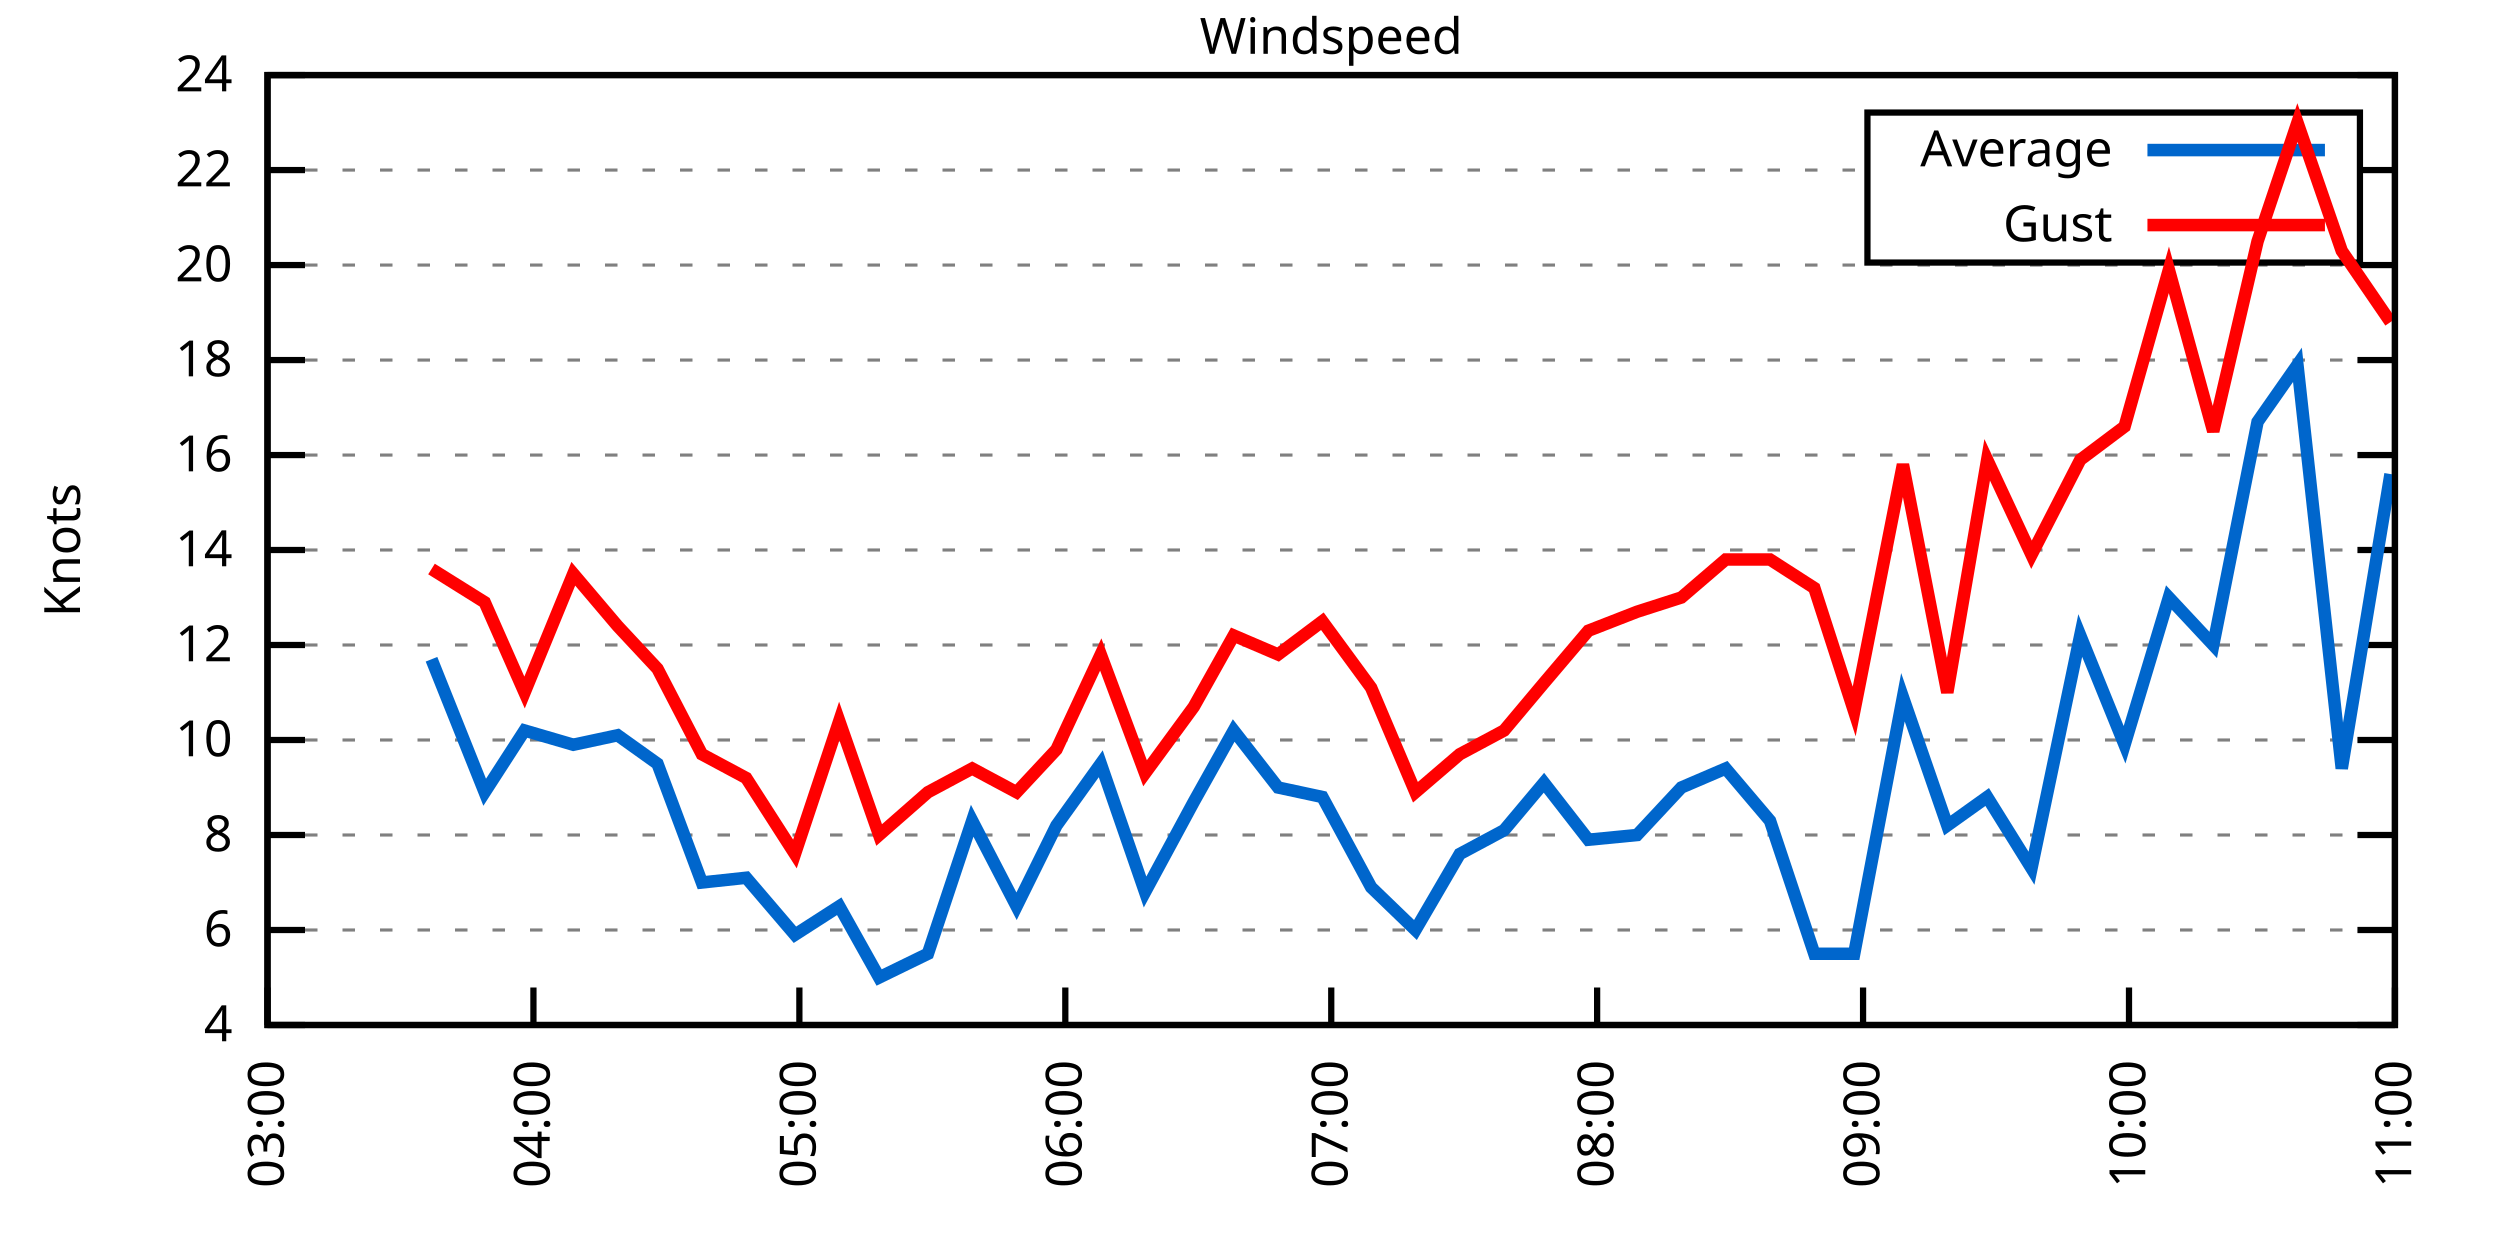
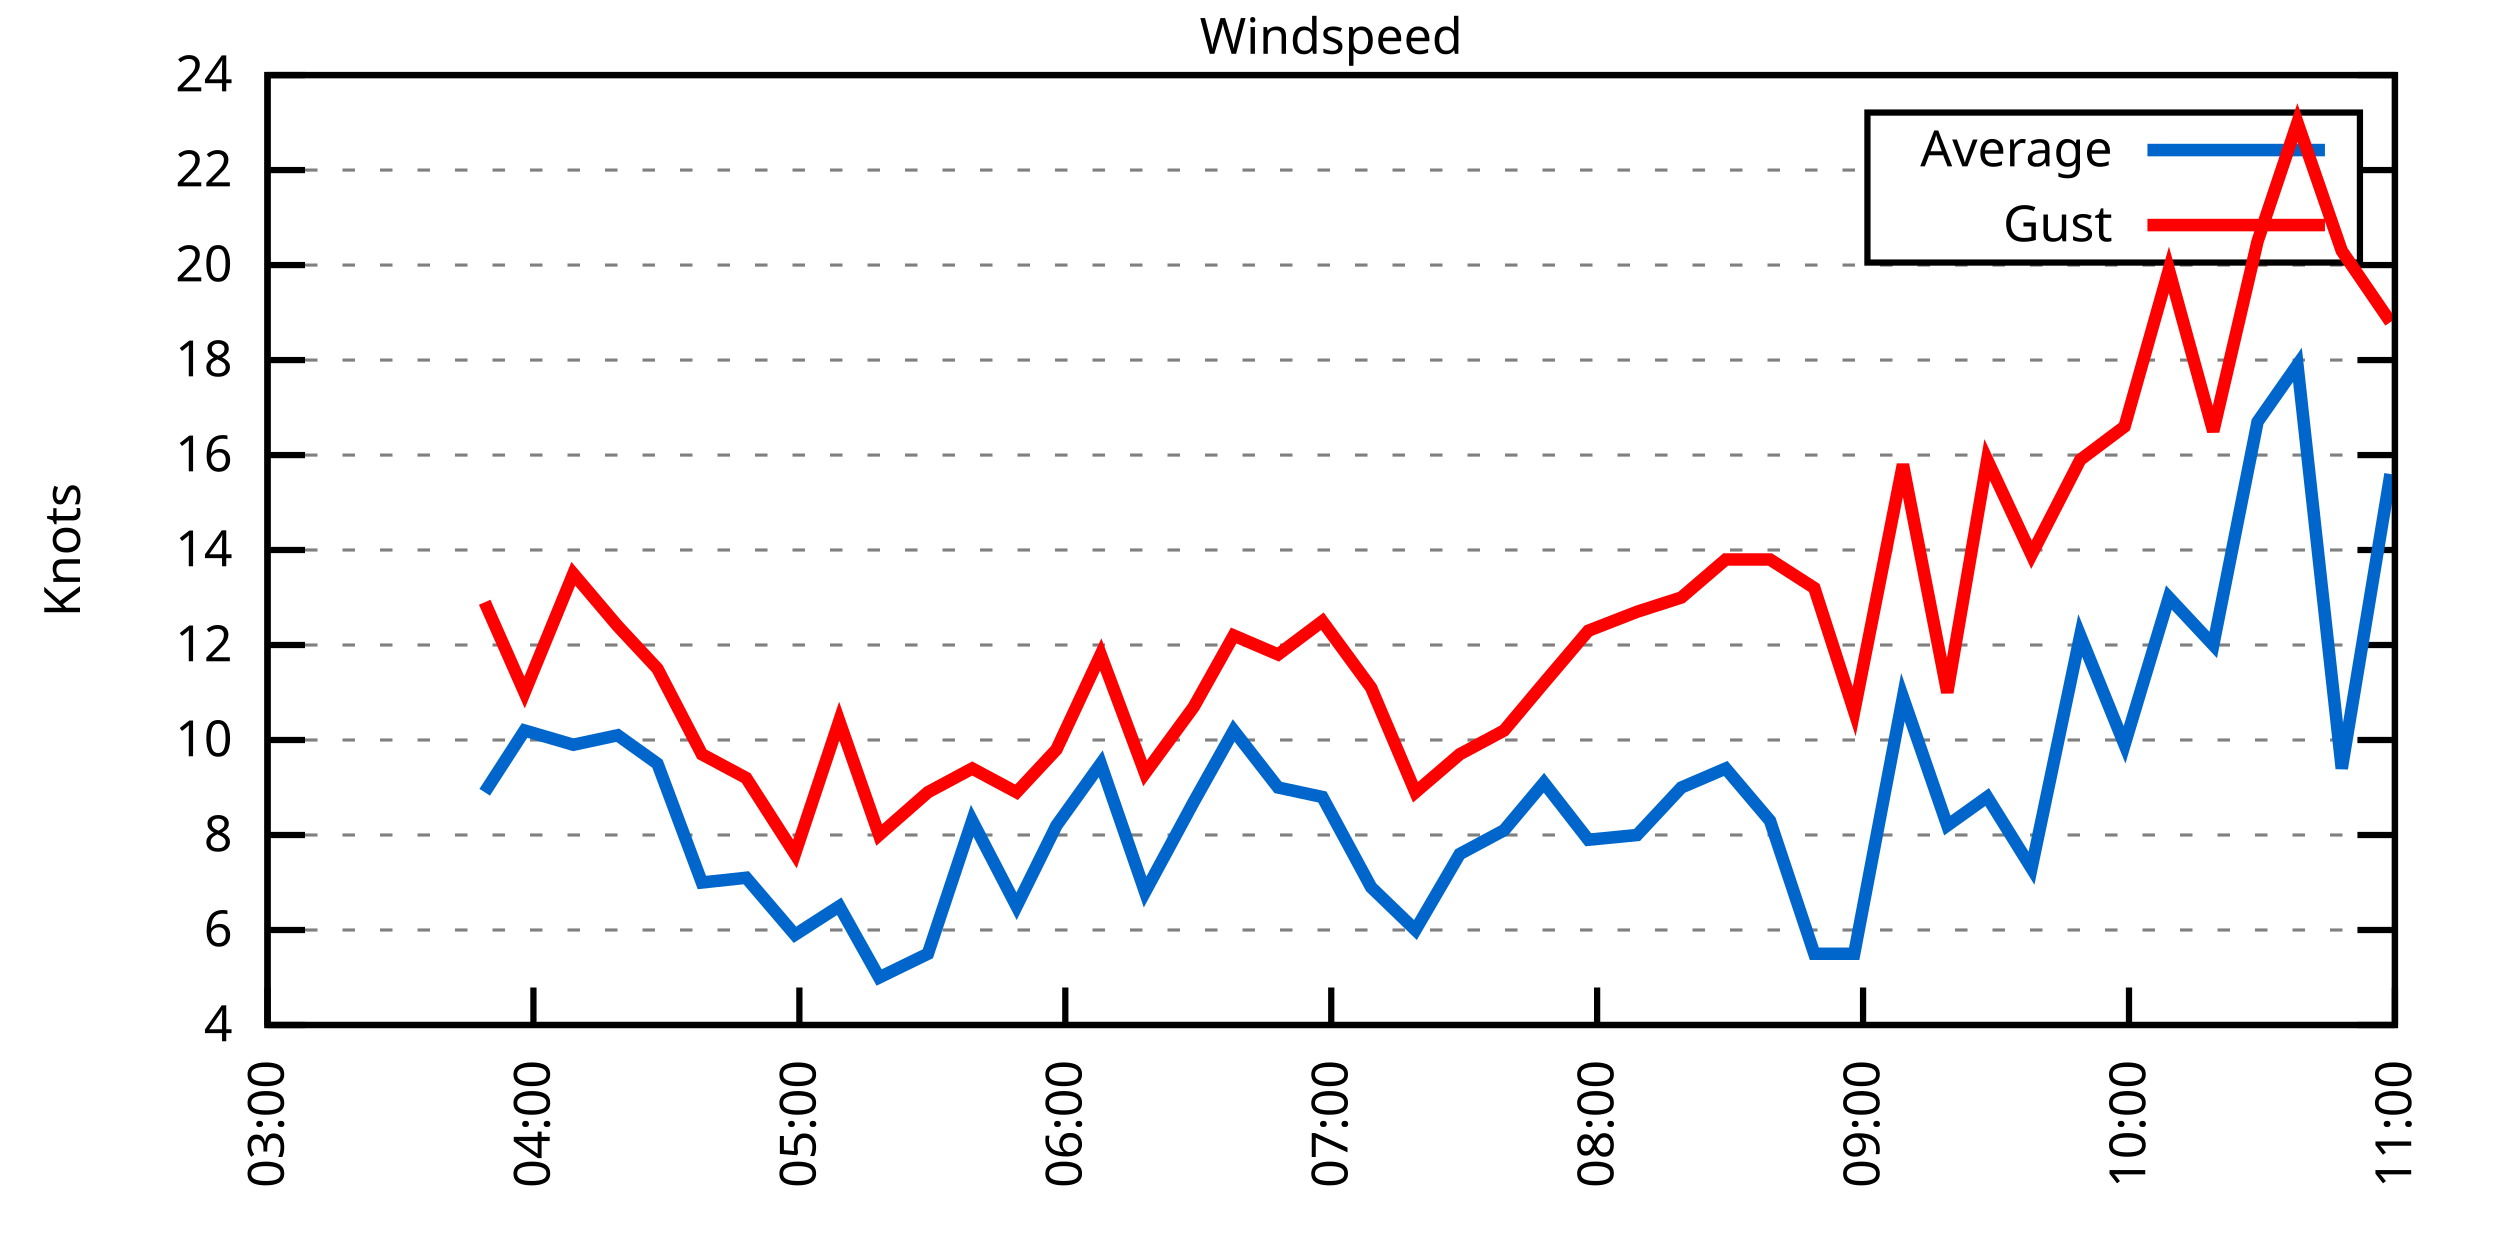
<svg xmlns="http://www.w3.org/2000/svg" xmlns:xlink="http://www.w3.org/1999/xlink" width="400" height="200" viewBox="0 0 400 200">
  <g id="gnuplot_canvas">
    <rect x="0" y="0" width="400" height="200" fill="none" />
    <defs>
      <circle id="gpDot" r="0.5" stroke-width="0.5" stroke="currentColor" />
      <path id="gpPt0" stroke-width="0.333" stroke="currentColor" d="M-1,0 h2 M0,-1 v2" />
      <path id="gpPt1" stroke-width="0.333" stroke="currentColor" d="M-1,-1 L1,1 M1,-1 L-1,1" />
      <path id="gpPt2" stroke-width="0.333" stroke="currentColor" d="M-1,0 L1,0 M0,-1 L0,1 M-1,-1 L1,1 M-1,1 L1,-1" />
      <rect id="gpPt3" stroke-width="0.333" stroke="currentColor" x="-1" y="-1" width="2" height="2" />
      <rect id="gpPt4" stroke-width="0.333" stroke="currentColor" fill="currentColor" x="-1" y="-1" width="2" height="2" />
      <circle id="gpPt5" stroke-width="0.333" stroke="currentColor" cx="0" cy="0" r="1" />
      <use xlink:href="#gpPt5" id="gpPt6" fill="currentColor" stroke="none" />
      <path id="gpPt7" stroke-width="0.333" stroke="currentColor" d="M0,-1.33 L-1.33,0.67 L1.33,0.67 z" />
      <use xlink:href="#gpPt7" id="gpPt8" fill="currentColor" stroke="none" />
      <use xlink:href="#gpPt7" id="gpPt9" stroke="currentColor" transform="rotate(180)" />
      <use xlink:href="#gpPt9" id="gpPt10" fill="currentColor" stroke="none" />
      <use xlink:href="#gpPt3" id="gpPt11" stroke="currentColor" transform="rotate(45)" />
      <use xlink:href="#gpPt11" id="gpPt12" fill="currentColor" stroke="none" />
      <path id="gpPt13" stroke-width="0.333" stroke="currentColor" d="M0,1.330 L1.265,0.411 L0.782,-1.067 L-0.782,-1.076 L-1.265,0.411 z" />
      <use xlink:href="#gpPt13" id="gpPt14" fill="currentColor" stroke="none" />
      <filter id="textbox" filterUnits="objectBoundingBox" x="0" y="0" height="1" width="1">
        <feFlood flood-color="white" flood-opacity="1" result="bgnd" />
        <feComposite in="SourceGraphic" in2="bgnd" operator="atop" />
      </filter>
      <filter id="greybox" filterUnits="objectBoundingBox" x="0" y="0" height="1" width="1">
        <feFlood flood-color="lightgrey" flood-opacity="1" result="grey" />
        <feComposite in="SourceGraphic" in2="grey" operator="atop" />
      </filter>
    </defs>
    <g fill="none" color="white" stroke="currentColor" stroke-width="1.00" stroke-linecap="butt" stroke-linejoin="miter">
</g>
    <g fill="none" color="black" stroke="currentColor" stroke-width="1.00" stroke-linecap="butt" stroke-linejoin="miter">
      <g stroke="none" shape-rendering="crispEdges">
        <polygon fill="rgb(255, 255, 255)" points="42.80,164.00 383.18,164.00 383.18,12.02 42.80,12.02 " />
      </g>
    </g>
    <g fill="none" color="black" stroke="currentColor" stroke-width="1.00" stroke-linecap="butt" stroke-linejoin="miter">
</g>
    <g fill="none" color="black" stroke="black" stroke-width="0.50" stroke-linecap="butt" stroke-linejoin="miter">
</g>
    <g fill="none" color="gray" stroke="currentColor" stroke-width="0.50" stroke-linecap="butt" stroke-linejoin="miter">
      <path stroke="gray" stroke-dasharray="2,4" class="gridline" d="M42.80,164.00 L383.19,164.00  " />
    </g>
    <g fill="none" color="gray" stroke="gray" stroke-width="1.00" stroke-linecap="butt" stroke-linejoin="miter">
</g>
    <g fill="none" color="black" stroke="currentColor" stroke-width="1.00" stroke-linecap="butt" stroke-linejoin="miter">
      <path stroke="black" d="M42.80,164.00 L48.80,164.00 M383.19,164.00 L377.19,164.00  " />
      <g transform="translate(37.20,166.60)" stroke="none" fill="black" font-family="Sans" font-size="8.00" text-anchor="end">
        <text>
          <tspan font-family="Sans"> 4</tspan>
        </text>
      </g>
    </g>
    <g fill="none" color="black" stroke="currentColor" stroke-width="1.00" stroke-linecap="butt" stroke-linejoin="miter">
</g>
    <g fill="none" color="black" stroke="black" stroke-width="0.50" stroke-linecap="butt" stroke-linejoin="miter">
</g>
    <g fill="none" color="gray" stroke="currentColor" stroke-width="0.50" stroke-linecap="butt" stroke-linejoin="miter">
      <path stroke="gray" stroke-dasharray="2,4" class="gridline" d="M42.80,148.80 L383.19,148.80  " />
    </g>
    <g fill="none" color="gray" stroke="gray" stroke-width="1.00" stroke-linecap="butt" stroke-linejoin="miter">
</g>
    <g fill="none" color="black" stroke="currentColor" stroke-width="1.00" stroke-linecap="butt" stroke-linejoin="miter">
      <path stroke="black" d="M42.80,148.80 L48.80,148.80 M383.19,148.80 L377.19,148.80  " />
      <g transform="translate(37.20,151.40)" stroke="none" fill="black" font-family="Sans" font-size="8.00" text-anchor="end">
        <text>
          <tspan font-family="Sans"> 6</tspan>
        </text>
      </g>
    </g>
    <g fill="none" color="black" stroke="currentColor" stroke-width="1.00" stroke-linecap="butt" stroke-linejoin="miter">
</g>
    <g fill="none" color="black" stroke="black" stroke-width="0.50" stroke-linecap="butt" stroke-linejoin="miter">
</g>
    <g fill="none" color="gray" stroke="currentColor" stroke-width="0.50" stroke-linecap="butt" stroke-linejoin="miter">
      <path stroke="gray" stroke-dasharray="2,4" class="gridline" d="M42.80,133.60 L383.19,133.60  " />
    </g>
    <g fill="none" color="gray" stroke="gray" stroke-width="1.00" stroke-linecap="butt" stroke-linejoin="miter">
</g>
    <g fill="none" color="black" stroke="currentColor" stroke-width="1.00" stroke-linecap="butt" stroke-linejoin="miter">
      <path stroke="black" d="M42.80,133.60 L48.80,133.60 M383.19,133.60 L377.19,133.60  " />
      <g transform="translate(37.20,136.20)" stroke="none" fill="black" font-family="Sans" font-size="8.00" text-anchor="end">
        <text>
          <tspan font-family="Sans"> 8</tspan>
        </text>
      </g>
    </g>
    <g fill="none" color="black" stroke="currentColor" stroke-width="1.00" stroke-linecap="butt" stroke-linejoin="miter">
</g>
    <g fill="none" color="black" stroke="black" stroke-width="0.50" stroke-linecap="butt" stroke-linejoin="miter">
</g>
    <g fill="none" color="gray" stroke="currentColor" stroke-width="0.50" stroke-linecap="butt" stroke-linejoin="miter">
      <path stroke="gray" stroke-dasharray="2,4" class="gridline" d="M42.80,118.40 L383.19,118.40  " />
    </g>
    <g fill="none" color="gray" stroke="gray" stroke-width="1.00" stroke-linecap="butt" stroke-linejoin="miter">
</g>
    <g fill="none" color="black" stroke="currentColor" stroke-width="1.00" stroke-linecap="butt" stroke-linejoin="miter">
      <path stroke="black" d="M42.80,118.40 L48.80,118.40 M383.19,118.40 L377.19,118.40  " />
      <g transform="translate(37.20,121.00)" stroke="none" fill="black" font-family="Sans" font-size="8.00" text-anchor="end">
        <text>
          <tspan font-family="Sans"> 10</tspan>
        </text>
      </g>
    </g>
    <g fill="none" color="black" stroke="currentColor" stroke-width="1.00" stroke-linecap="butt" stroke-linejoin="miter">
</g>
    <g fill="none" color="black" stroke="black" stroke-width="0.50" stroke-linecap="butt" stroke-linejoin="miter">
</g>
    <g fill="none" color="gray" stroke="currentColor" stroke-width="0.50" stroke-linecap="butt" stroke-linejoin="miter">
      <path stroke="gray" stroke-dasharray="2,4" class="gridline" d="M42.80,103.20 L383.19,103.20  " />
    </g>
    <g fill="none" color="gray" stroke="gray" stroke-width="1.00" stroke-linecap="butt" stroke-linejoin="miter">
</g>
    <g fill="none" color="black" stroke="currentColor" stroke-width="1.00" stroke-linecap="butt" stroke-linejoin="miter">
      <path stroke="black" d="M42.80,103.20 L48.80,103.20 M383.19,103.20 L377.19,103.20  " />
      <g transform="translate(37.20,105.80)" stroke="none" fill="black" font-family="Sans" font-size="8.00" text-anchor="end">
        <text>
          <tspan font-family="Sans"> 12</tspan>
        </text>
      </g>
    </g>
    <g fill="none" color="black" stroke="currentColor" stroke-width="1.00" stroke-linecap="butt" stroke-linejoin="miter">
</g>
    <g fill="none" color="black" stroke="black" stroke-width="0.50" stroke-linecap="butt" stroke-linejoin="miter">
</g>
    <g fill="none" color="gray" stroke="currentColor" stroke-width="0.50" stroke-linecap="butt" stroke-linejoin="miter">
      <path stroke="gray" stroke-dasharray="2,4" class="gridline" d="M42.80,88.00 L383.19,88.00  " />
    </g>
    <g fill="none" color="gray" stroke="gray" stroke-width="1.00" stroke-linecap="butt" stroke-linejoin="miter">
</g>
    <g fill="none" color="black" stroke="currentColor" stroke-width="1.00" stroke-linecap="butt" stroke-linejoin="miter">
      <path stroke="black" d="M42.80,88.00 L48.80,88.00 M383.19,88.00 L377.19,88.00  " />
      <g transform="translate(37.20,90.60)" stroke="none" fill="black" font-family="Sans" font-size="8.00" text-anchor="end">
        <text>
          <tspan font-family="Sans"> 14</tspan>
        </text>
      </g>
    </g>
    <g fill="none" color="black" stroke="currentColor" stroke-width="1.00" stroke-linecap="butt" stroke-linejoin="miter">
</g>
    <g fill="none" color="black" stroke="black" stroke-width="0.50" stroke-linecap="butt" stroke-linejoin="miter">
</g>
    <g fill="none" color="gray" stroke="currentColor" stroke-width="0.50" stroke-linecap="butt" stroke-linejoin="miter">
      <path stroke="gray" stroke-dasharray="2,4" class="gridline" d="M42.80,72.81 L383.19,72.81  " />
    </g>
    <g fill="none" color="gray" stroke="gray" stroke-width="1.00" stroke-linecap="butt" stroke-linejoin="miter">
</g>
    <g fill="none" color="black" stroke="currentColor" stroke-width="1.00" stroke-linecap="butt" stroke-linejoin="miter">
      <path stroke="black" d="M42.80,72.81 L48.80,72.81 M383.19,72.81 L377.19,72.81  " />
      <g transform="translate(37.20,75.41)" stroke="none" fill="black" font-family="Sans" font-size="8.00" text-anchor="end">
        <text>
          <tspan font-family="Sans"> 16</tspan>
        </text>
      </g>
    </g>
    <g fill="none" color="black" stroke="currentColor" stroke-width="1.00" stroke-linecap="butt" stroke-linejoin="miter">
</g>
    <g fill="none" color="black" stroke="black" stroke-width="0.50" stroke-linecap="butt" stroke-linejoin="miter">
</g>
    <g fill="none" color="gray" stroke="currentColor" stroke-width="0.50" stroke-linecap="butt" stroke-linejoin="miter">
      <path stroke="gray" stroke-dasharray="2,4" class="gridline" d="M42.80,57.61 L383.19,57.61  " />
    </g>
    <g fill="none" color="gray" stroke="gray" stroke-width="1.00" stroke-linecap="butt" stroke-linejoin="miter">
</g>
    <g fill="none" color="black" stroke="currentColor" stroke-width="1.00" stroke-linecap="butt" stroke-linejoin="miter">
      <path stroke="black" d="M42.80,57.61 L48.80,57.61 M383.19,57.61 L377.19,57.61  " />
      <g transform="translate(37.20,60.21)" stroke="none" fill="black" font-family="Sans" font-size="8.00" text-anchor="end">
        <text>
          <tspan font-family="Sans"> 18</tspan>
        </text>
      </g>
    </g>
    <g fill="none" color="black" stroke="currentColor" stroke-width="1.00" stroke-linecap="butt" stroke-linejoin="miter">
</g>
    <g fill="none" color="black" stroke="black" stroke-width="0.50" stroke-linecap="butt" stroke-linejoin="miter">
</g>
    <g fill="none" color="gray" stroke="currentColor" stroke-width="0.50" stroke-linecap="butt" stroke-linejoin="miter">
      <path stroke="gray" stroke-dasharray="2,4" class="gridline" d="M42.80,42.41 L383.19,42.41  " />
    </g>
    <g fill="none" color="gray" stroke="gray" stroke-width="1.00" stroke-linecap="butt" stroke-linejoin="miter">
</g>
    <g fill="none" color="black" stroke="currentColor" stroke-width="1.00" stroke-linecap="butt" stroke-linejoin="miter">
      <path stroke="black" d="M42.80,42.41 L48.80,42.41 M383.19,42.41 L377.19,42.41  " />
      <g transform="translate(37.20,45.01)" stroke="none" fill="black" font-family="Sans" font-size="8.00" text-anchor="end">
        <text>
          <tspan font-family="Sans"> 20</tspan>
        </text>
      </g>
    </g>
    <g fill="none" color="black" stroke="currentColor" stroke-width="1.00" stroke-linecap="butt" stroke-linejoin="miter">
</g>
    <g fill="none" color="black" stroke="black" stroke-width="0.50" stroke-linecap="butt" stroke-linejoin="miter">
</g>
    <g fill="none" color="gray" stroke="currentColor" stroke-width="0.50" stroke-linecap="butt" stroke-linejoin="miter">
      <path stroke="gray" stroke-dasharray="2,4" class="gridline" d="M42.80,27.21 L298.79,27.21 M377.59,27.21 L383.19,27.21  " />
    </g>
    <g fill="none" color="gray" stroke="gray" stroke-width="1.00" stroke-linecap="butt" stroke-linejoin="miter">
</g>
    <g fill="none" color="black" stroke="currentColor" stroke-width="1.00" stroke-linecap="butt" stroke-linejoin="miter">
      <path stroke="black" d="M42.80,27.21 L48.80,27.21 M383.19,27.21 L377.19,27.21  " />
      <g transform="translate(37.20,29.81)" stroke="none" fill="black" font-family="Sans" font-size="8.00" text-anchor="end">
        <text>
          <tspan font-family="Sans"> 22</tspan>
        </text>
      </g>
    </g>
    <g fill="none" color="black" stroke="currentColor" stroke-width="1.00" stroke-linecap="butt" stroke-linejoin="miter">
</g>
    <g fill="none" color="black" stroke="black" stroke-width="0.50" stroke-linecap="butt" stroke-linejoin="miter">
</g>
    <g fill="none" color="gray" stroke="currentColor" stroke-width="0.50" stroke-linecap="butt" stroke-linejoin="miter">
      <path stroke="gray" stroke-dasharray="2,4" class="gridline" d="M42.80,12.01 L383.19,12.01  " />
    </g>
    <g fill="none" color="gray" stroke="gray" stroke-width="1.00" stroke-linecap="butt" stroke-linejoin="miter">
</g>
    <g fill="none" color="black" stroke="currentColor" stroke-width="1.00" stroke-linecap="butt" stroke-linejoin="miter">
      <path stroke="black" d="M42.80,12.01 L48.80,12.01 M383.19,12.01 L377.19,12.01  " />
      <g transform="translate(37.20,14.61)" stroke="none" fill="black" font-family="Sans" font-size="8.00" text-anchor="end">
        <text>
          <tspan font-family="Sans"> 24</tspan>
        </text>
      </g>
    </g>
    <g fill="none" color="black" stroke="currentColor" stroke-width="1.00" stroke-linecap="butt" stroke-linejoin="miter">
      <path stroke="black" d="M42.80,164.00 L42.80,158.00  " />
      <g transform="translate(45.40,169.60) rotate(270.00)" stroke="none" fill="black" font-family="Sans" font-size="8.00" text-anchor="end">
        <text>
          <tspan font-family="Sans">03:00</tspan>
        </text>
      </g>
    </g>
    <g fill="none" color="black" stroke="currentColor" stroke-width="1.00" stroke-linecap="butt" stroke-linejoin="miter">
      <path stroke="black" d="M85.35,164.00 L85.35,158.00  " />
      <g transform="translate(87.95,169.60) rotate(270.00)" stroke="none" fill="black" font-family="Sans" font-size="8.00" text-anchor="end">
        <text>
          <tspan font-family="Sans">04:00</tspan>
        </text>
      </g>
    </g>
    <g fill="none" color="black" stroke="currentColor" stroke-width="1.00" stroke-linecap="butt" stroke-linejoin="miter">
      <path stroke="black" d="M127.90,164.00 L127.90,158.00  " />
      <g transform="translate(130.50,169.60) rotate(270.00)" stroke="none" fill="black" font-family="Sans" font-size="8.00" text-anchor="end">
        <text>
          <tspan font-family="Sans">05:00</tspan>
        </text>
      </g>
    </g>
    <g fill="none" color="black" stroke="currentColor" stroke-width="1.00" stroke-linecap="butt" stroke-linejoin="miter">
      <path stroke="black" d="M170.45,164.00 L170.45,158.00  " />
      <g transform="translate(173.05,169.60) rotate(270.00)" stroke="none" fill="black" font-family="Sans" font-size="8.00" text-anchor="end">
        <text>
          <tspan font-family="Sans">06:00</tspan>
        </text>
      </g>
    </g>
    <g fill="none" color="black" stroke="currentColor" stroke-width="1.00" stroke-linecap="butt" stroke-linejoin="miter">
      <path stroke="black" d="M213.00,164.00 L213.00,158.00  " />
      <g transform="translate(215.60,169.60) rotate(270.00)" stroke="none" fill="black" font-family="Sans" font-size="8.00" text-anchor="end">
        <text>
          <tspan font-family="Sans">07:00</tspan>
        </text>
      </g>
    </g>
    <g fill="none" color="black" stroke="currentColor" stroke-width="1.00" stroke-linecap="butt" stroke-linejoin="miter">
      <path stroke="black" d="M255.54,164.00 L255.54,158.00  " />
      <g transform="translate(258.14,169.60) rotate(270.00)" stroke="none" fill="black" font-family="Sans" font-size="8.00" text-anchor="end">
        <text>
          <tspan font-family="Sans">08:00</tspan>
        </text>
      </g>
    </g>
    <g fill="none" color="black" stroke="currentColor" stroke-width="1.00" stroke-linecap="butt" stroke-linejoin="miter">
      <path stroke="black" d="M298.09,164.00 L298.09,158.00  " />
      <g transform="translate(300.69,169.60) rotate(270.00)" stroke="none" fill="black" font-family="Sans" font-size="8.00" text-anchor="end">
        <text>
          <tspan font-family="Sans">09:00</tspan>
        </text>
      </g>
    </g>
    <g fill="none" color="black" stroke="currentColor" stroke-width="1.00" stroke-linecap="butt" stroke-linejoin="miter">
      <path stroke="black" d="M340.64,164.00 L340.64,158.00  " />
      <g transform="translate(343.24,169.60) rotate(270.00)" stroke="none" fill="black" font-family="Sans" font-size="8.00" text-anchor="end">
        <text>
          <tspan font-family="Sans">10:00</tspan>
        </text>
      </g>
    </g>
    <g fill="none" color="black" stroke="currentColor" stroke-width="1.00" stroke-linecap="butt" stroke-linejoin="miter">
      <path stroke="black" d="M383.19,164.00 L383.19,158.00  " />
      <g transform="translate(385.79,169.60) rotate(270.00)" stroke="none" fill="black" font-family="Sans" font-size="8.00" text-anchor="end">
        <text>
          <tspan font-family="Sans">11:00</tspan>
        </text>
      </g>
    </g>
    <g fill="none" color="black" stroke="currentColor" stroke-width="1.00" stroke-linecap="butt" stroke-linejoin="miter">
</g>
    <g fill="none" color="black" stroke="currentColor" stroke-width="1.00" stroke-linecap="butt" stroke-linejoin="miter">
      <path stroke="black" d="M42.80,12.01 L42.80,164.00 L383.19,164.00 L383.19,12.01 L42.80,12.01 Z  " />
    </g>
    <g fill="none" color="black" stroke="currentColor" stroke-width="1.00" stroke-linecap="butt" stroke-linejoin="miter">
</g>
    <g fill="none" color="black" stroke="currentColor" stroke-width="1.00" stroke-linecap="butt" stroke-linejoin="miter">
      <path stroke="black" d="M298.79,42.01 L298.79,18.01 L377.59,18.01 L377.59,42.01 L298.79,42.01 Z  " />
    </g>
    <g id="Windspeed_plot_1">
      <g fill="none" color="white" stroke="black" stroke-width="2.00" stroke-linecap="butt" stroke-linejoin="miter">
</g>
      <g fill="none" color="black" stroke="currentColor" stroke-width="2.00" stroke-linecap="butt" stroke-linejoin="miter">
        <g transform="translate(337.99,26.61)" stroke="none" fill="black" font-family="Sans" font-size="8.00" text-anchor="end">
          <text>
            <tspan font-family="Sans">Average</tspan>
          </text>
        </g>
      </g>
      <g fill="none" color="black" stroke="currentColor" stroke-width="2.00" stroke-linecap="butt" stroke-linejoin="miter">
-         <path stroke="rgb(  0, 102, 204)" d="M343.59,24.01 L371.99,24.01 M69.04,105.48 L77.55,126.76 L83.93,116.88 L91.73,119.16 L98.82,117.64 L105.20,122.20   L112.30,141.20 L119.39,140.44 L127.19,149.56 L134.28,145.00 L140.66,156.40 L148.46,152.60 L155.55,131.32 L162.65,145.00   L169.03,132.08 L176.12,122.20 L183.21,142.72 L191.01,128.28 L197.39,116.88 L204.49,126.00 L211.58,127.52 L219.38,141.96   L226.47,148.80 L233.56,136.64 L240.65,132.84 L247.03,125.24 L254.13,134.36 L261.93,133.60 L269.02,126.00 L276.11,122.96   L283.20,131.32 L290.29,152.60 L296.67,152.60 L304.47,111.56 L311.57,132.08 L317.95,127.52 L325.04,138.92 L332.84,101.68   L339.93,119.16 L347.02,95.60 L354.12,103.20 L361.21,67.49 L367.59,58.37 L374.68,122.96 L382.48,75.85  " />
+         <path stroke="rgb(  0, 102, 204)" d="M343.59,24.01 L371.99,24.01 M77.55,126.76 L83.93,116.88 L91.73,119.16 L98.82,117.64 L105.20,122.20 L112.30,141.20   L119.39,140.44 L127.19,149.56 L134.28,145.00 L140.66,156.40 L148.46,152.60 L155.55,131.32 L162.65,145.00 L169.03,132.08   L176.12,122.20 L183.21,142.72 L191.01,128.28 L197.39,116.88 L204.49,126.00 L211.58,127.52 L219.38,141.96 L226.47,148.80   L233.56,136.64 L240.65,132.84 L247.03,125.24 L254.13,134.36 L261.93,133.60 L269.02,126.00 L276.11,122.96 L283.20,131.32   L290.29,152.60 L296.67,152.60 L304.47,111.56 L311.57,132.08 L317.95,127.52 L325.04,138.92 L332.84,101.68 L339.93,119.16   L347.02,95.60 L354.12,103.20 L361.21,67.49 L367.59,58.37 L374.68,122.96 L382.48,75.85  " />
      </g>
    </g>
    <g id="Windspeed_plot_2">
      <g fill="none" color="black" stroke="currentColor" stroke-width="2.00" stroke-linecap="butt" stroke-linejoin="miter">
        <g transform="translate(337.99,38.61)" stroke="none" fill="black" font-family="Sans" font-size="8.00" text-anchor="end">
          <text>
            <tspan font-family="Sans">Gust</tspan>
          </text>
        </g>
      </g>
      <g fill="none" color="black" stroke="currentColor" stroke-width="2.00" stroke-linecap="butt" stroke-linejoin="miter">
-         <path stroke="rgb(255,   0,   0)" d="M343.59,36.01 L371.99,36.01 M69.04,91.04 L77.55,96.36 L83.93,110.80 L91.73,91.80 L98.82,100.16 L105.20,107.00   L112.30,120.68 L119.39,124.48 L127.19,136.64 L134.28,115.36 L140.66,133.60 L148.46,126.76 L155.55,122.96 L162.65,126.76   L169.03,119.92 L176.12,104.72 L183.21,123.72 L191.01,113.08 L197.39,101.68 L204.49,104.72 L211.58,99.40 L219.38,110.04   L226.47,126.76 L233.56,120.68 L240.65,116.88 L247.03,109.28 L254.13,100.92 L261.93,97.88 L269.02,95.60 L276.11,89.52   L283.20,89.52 L290.29,94.08 L296.67,113.84 L304.47,74.33 L311.57,110.80 L317.95,73.57 L325.04,88.76 L332.84,73.57   L339.93,68.25 L347.02,43.17 L354.12,69.01 L361.21,38.61 L367.59,19.61 L374.68,40.13 L382.48,51.53  " />
+         <path stroke="rgb(255,   0,   0)" d="M343.59,36.01 L371.99,36.01 M77.55,96.36 L83.93,110.80 L91.73,91.80 L98.82,100.16 L105.20,107.00 L112.30,120.68   L119.39,124.48 L127.19,136.64 L134.28,115.36 L140.66,133.60 L148.46,126.76 L155.55,122.96 L162.65,126.76 L169.03,119.92   L176.12,104.72 L183.21,123.72 L191.01,113.08 L197.39,101.68 L204.49,104.72 L211.58,99.40 L219.38,110.04 L226.47,126.76   L233.56,120.68 L240.65,116.88 L247.03,109.28 L254.13,100.92 L261.93,97.88 L269.02,95.60 L276.11,89.52 L283.20,89.52   L290.29,94.08 L296.67,113.84 L304.47,74.33 L311.57,110.80 L317.95,73.57 L325.04,88.76 L332.84,73.57 L339.93,68.25   L347.02,43.17 L354.12,69.01 L361.21,38.61 L367.59,19.61 L374.68,40.13 L382.48,51.53  " />
      </g>
    </g>
    <g fill="none" color="black" stroke="currentColor" stroke-width="2.00" stroke-linecap="butt" stroke-linejoin="miter">
</g>
    <g fill="none" color="black" stroke="black" stroke-width="1.00" stroke-linecap="butt" stroke-linejoin="miter">
</g>
    <g fill="none" color="black" stroke="currentColor" stroke-width="1.00" stroke-linecap="butt" stroke-linejoin="miter">
      <path stroke="black" d="M42.80,12.01 L42.80,164.00 L383.19,164.00 L383.19,12.01 L42.80,12.01 Z  " />
      <g transform="translate(12.80,88.01) rotate(270.00)" stroke="none" fill="black" font-family="Sans" font-size="8.00" text-anchor="middle">
        <text>
          <tspan font-family="Sans">Knots</tspan>
        </text>
      </g>
    </g>
    <g fill="none" color="black" stroke="currentColor" stroke-width="1.00" stroke-linecap="butt" stroke-linejoin="miter">
</g>
    <g fill="none" color="black" stroke="currentColor" stroke-width="1.00" stroke-linecap="butt" stroke-linejoin="miter">
      <g transform="translate(212.99,8.61)" stroke="none" fill="black" font-family="Sans" font-size="8.00" text-anchor="middle">
        <text>
          <tspan font-family="Sans">Windspeed</tspan>
        </text>
      </g>
    </g>
    <g fill="none" color="black" stroke="currentColor" stroke-width="1.00" stroke-linecap="butt" stroke-linejoin="miter">
</g>
  </g>
</svg>
